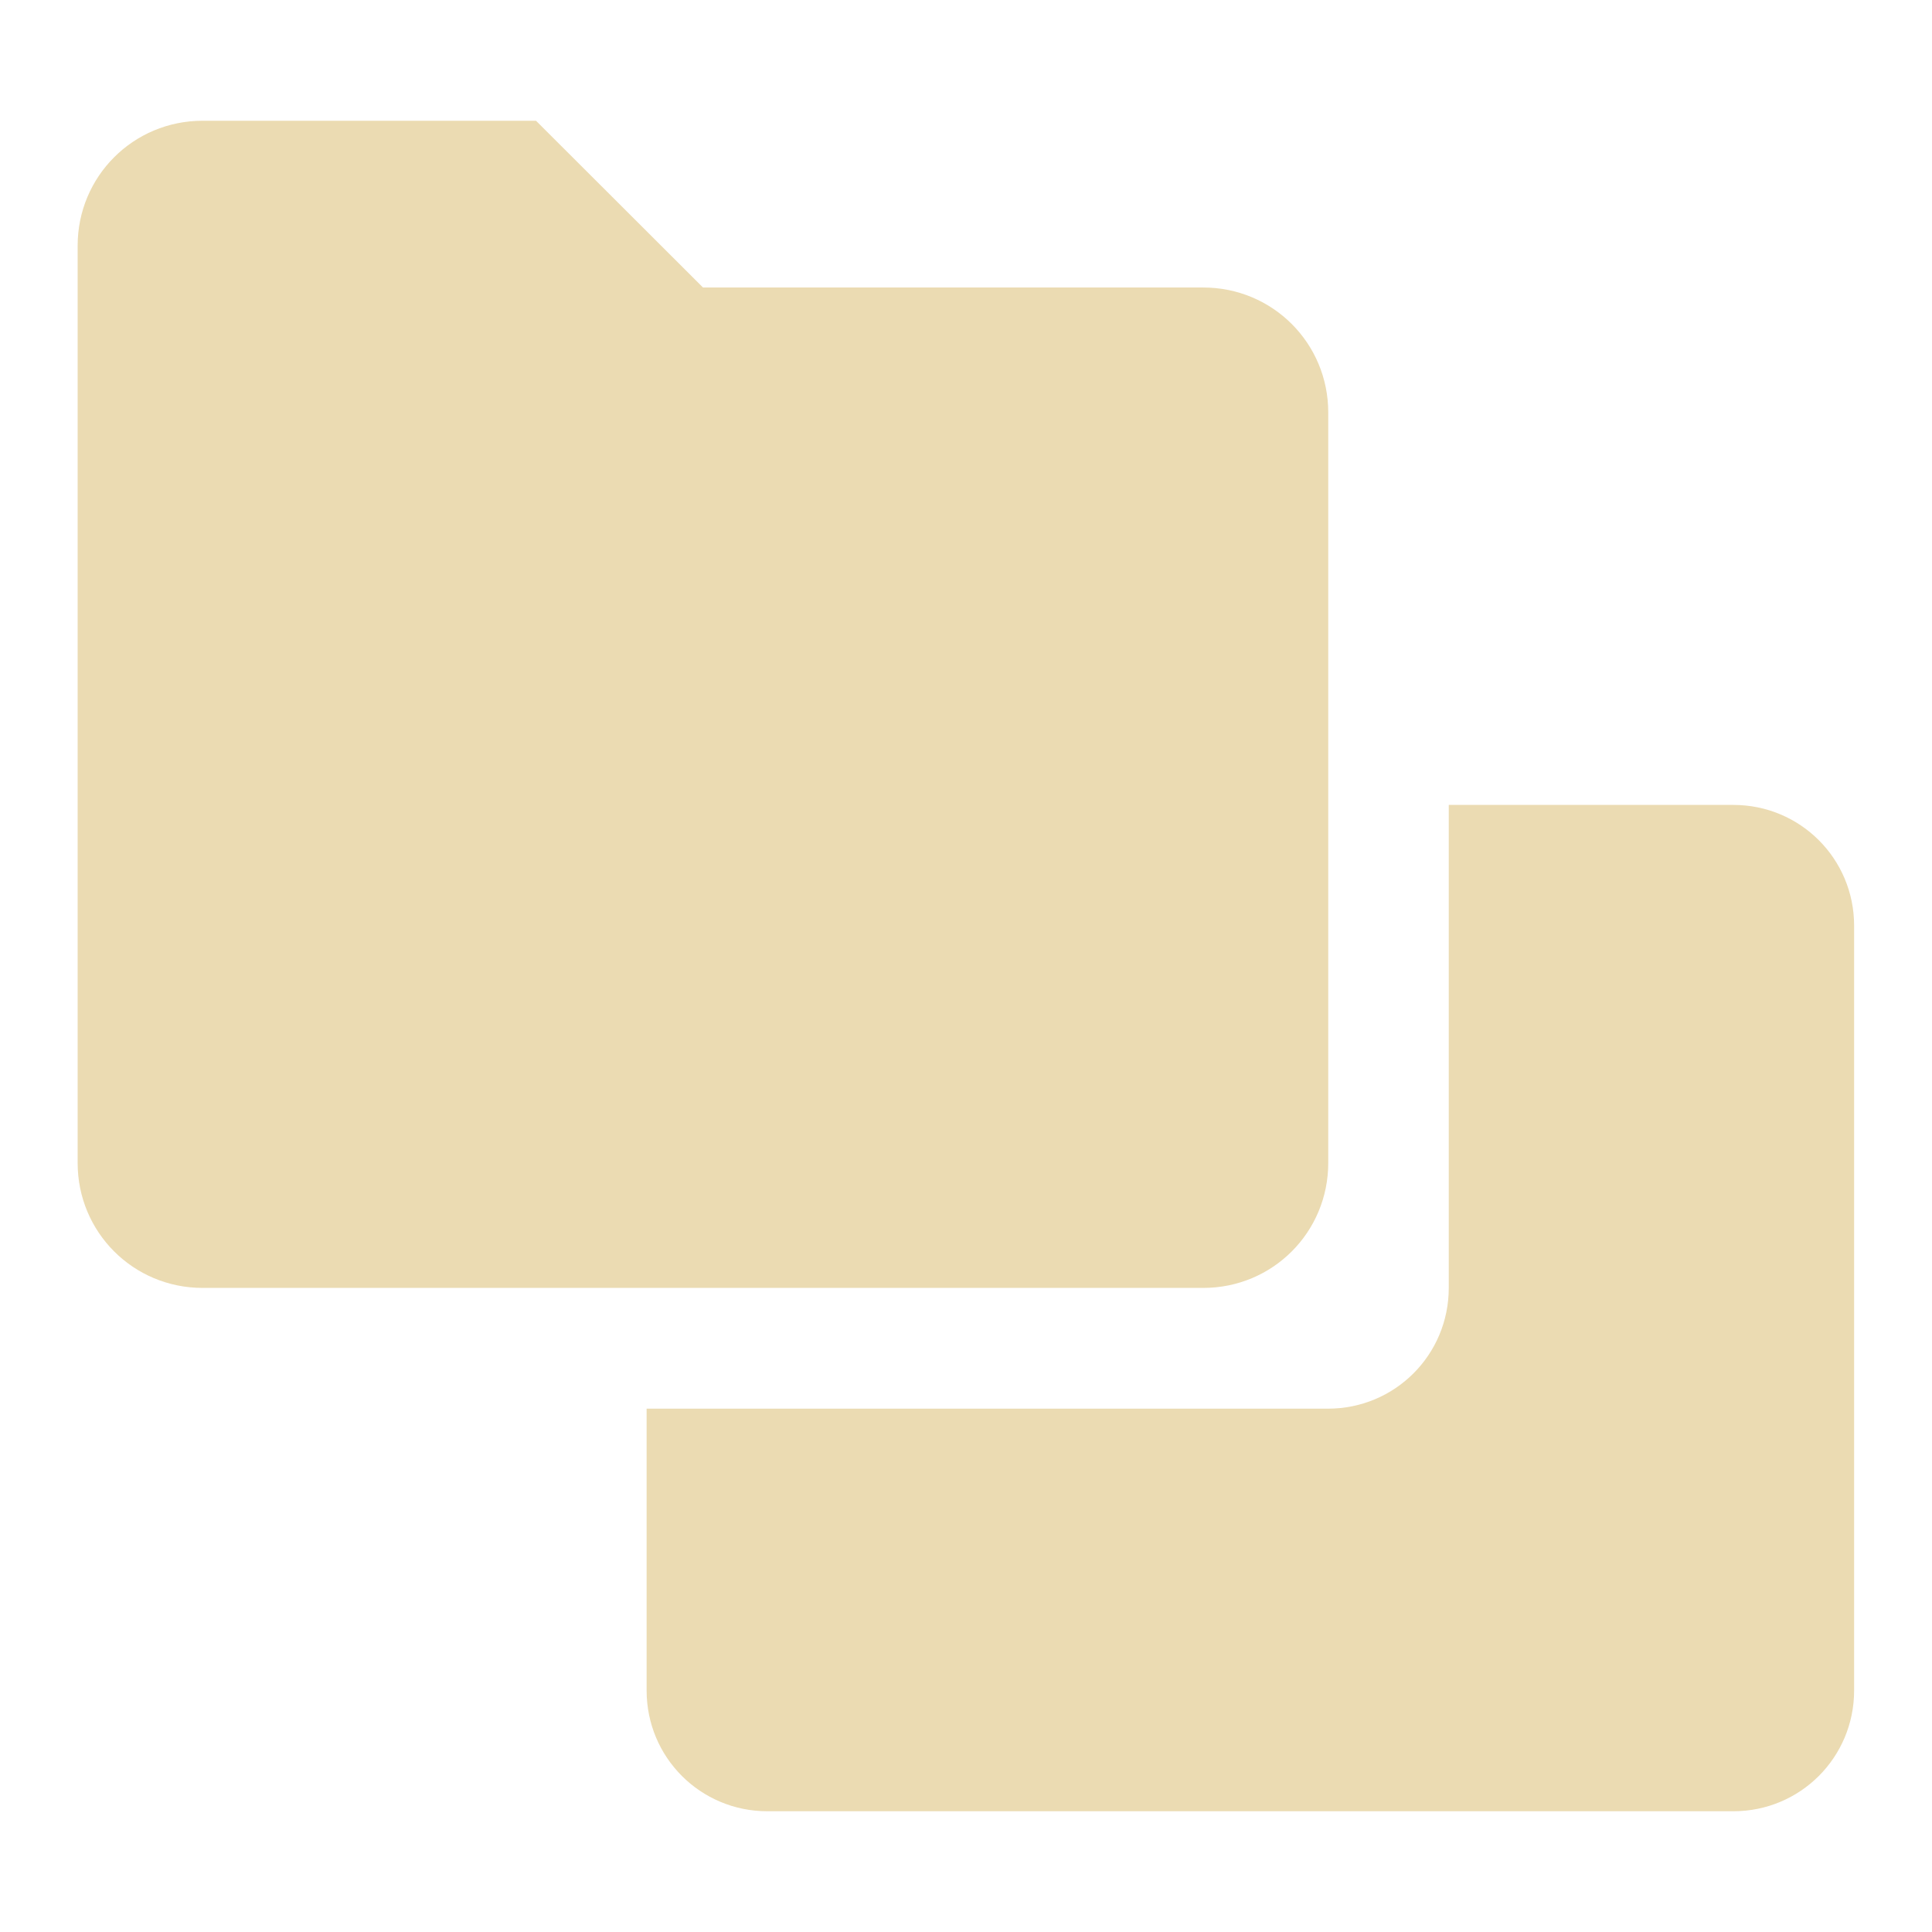
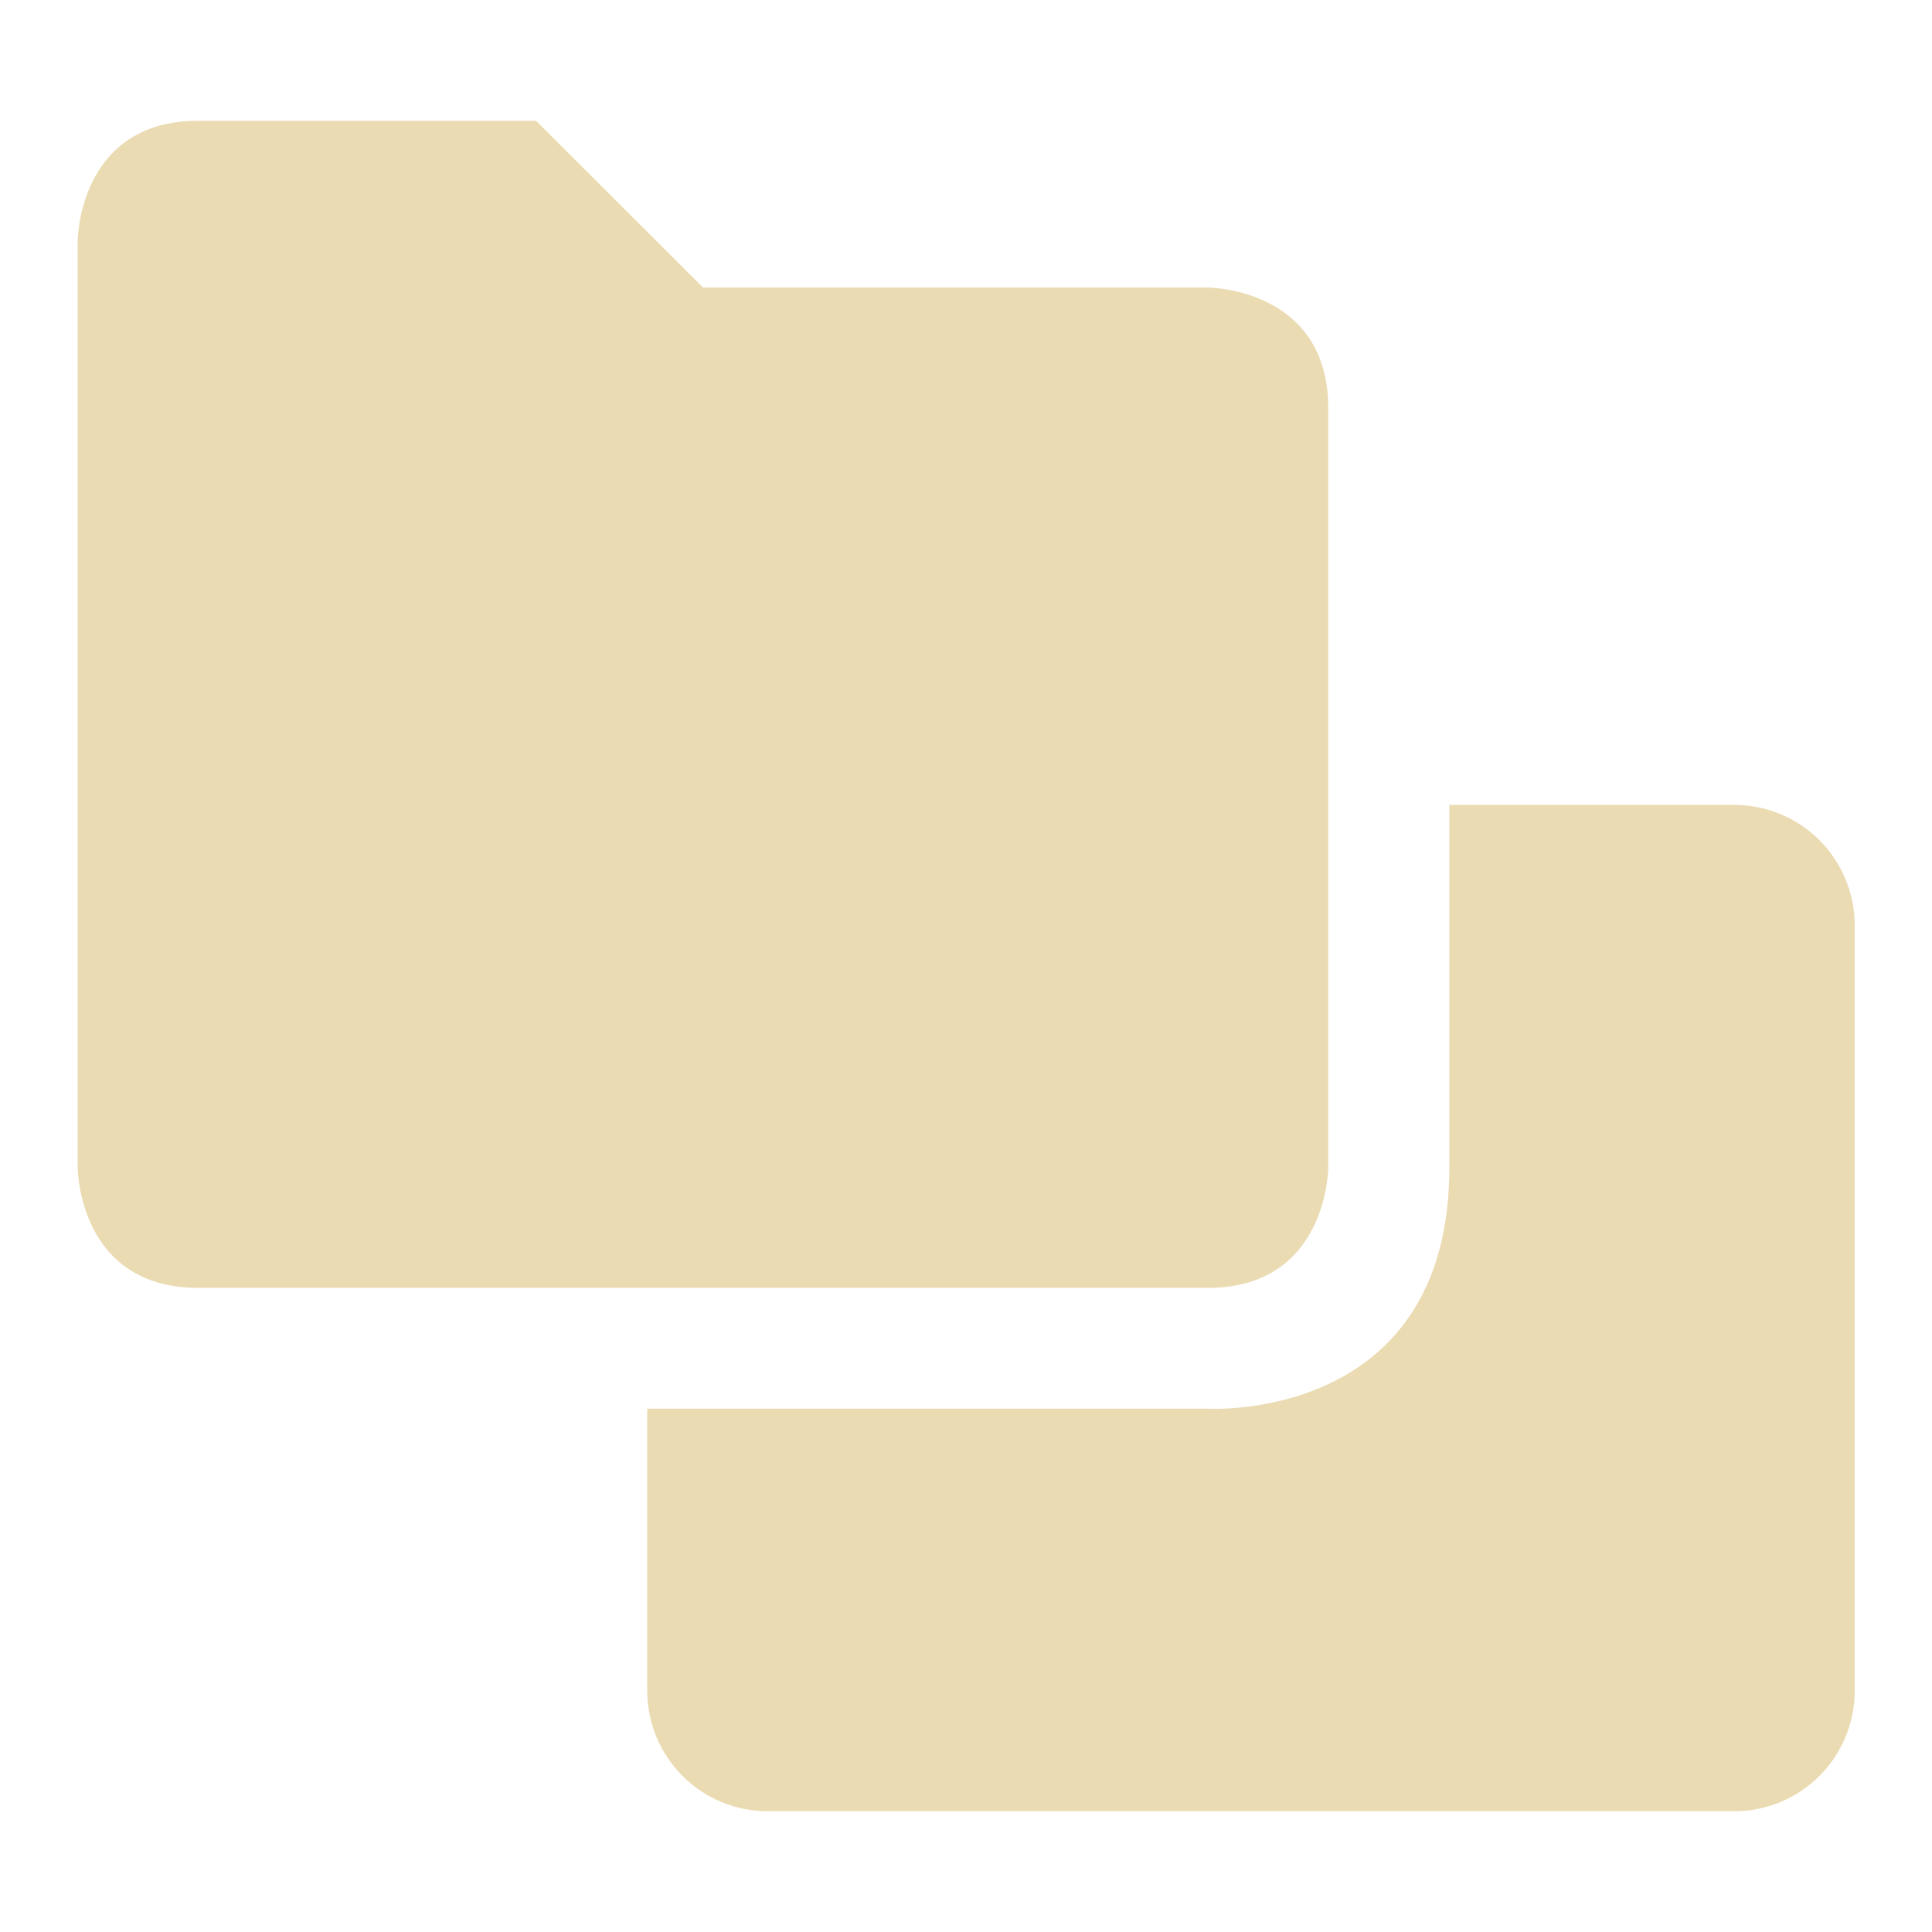
<svg xmlns="http://www.w3.org/2000/svg" width="16" height="16" version="1.1">
  <defs>
    <style type="text/css">.ColorScheme-Text { color:#ebdbb2; } .ColorScheme-Highlight { color:#458588; }</style>
  </defs>
-   <path fill="currentColor" class="ColorScheme-Text" d="m1.678 1c-0.574 0-1.035 0.461-1.035 1.035v7.596c0 0.574 0.461 1.035 1.035 1.035h8.287c0.574 0 1.035-0.461 1.035-1.035v-6.215c0-0.574-0.461-1.035-1.035-1.035h-4.143l-1.383-1.381h-2.762zm10.32 5.666v4c0 0.554-0.446 1-1 1h-5.643v2.334c0 0.554 0.446 1 1 1h8c0.554 0 1-0.446 1-1v-6.334c0-0.554-0.446-1-1-1h-2.357z" />
+   <path class="ColorScheme-Text" d="m1.643 1c-1 0-1 1-1 1v7.666s1e-6 1 1 1h8.357c1 0 1-1 1-1v-6.285c0-1-1-1-1-1h-4.178l-1.383-1.381zm10.36 5.666v3.002c0 2.119-2 1.998-2 1.998h-4.643v2.334c0 0.554 0.446 1 1 1h8c0.554 0 1-0.446 1-1v-6.334c0-0.554-0.446-1-1-1z" fill="currentColor" />
</svg>
